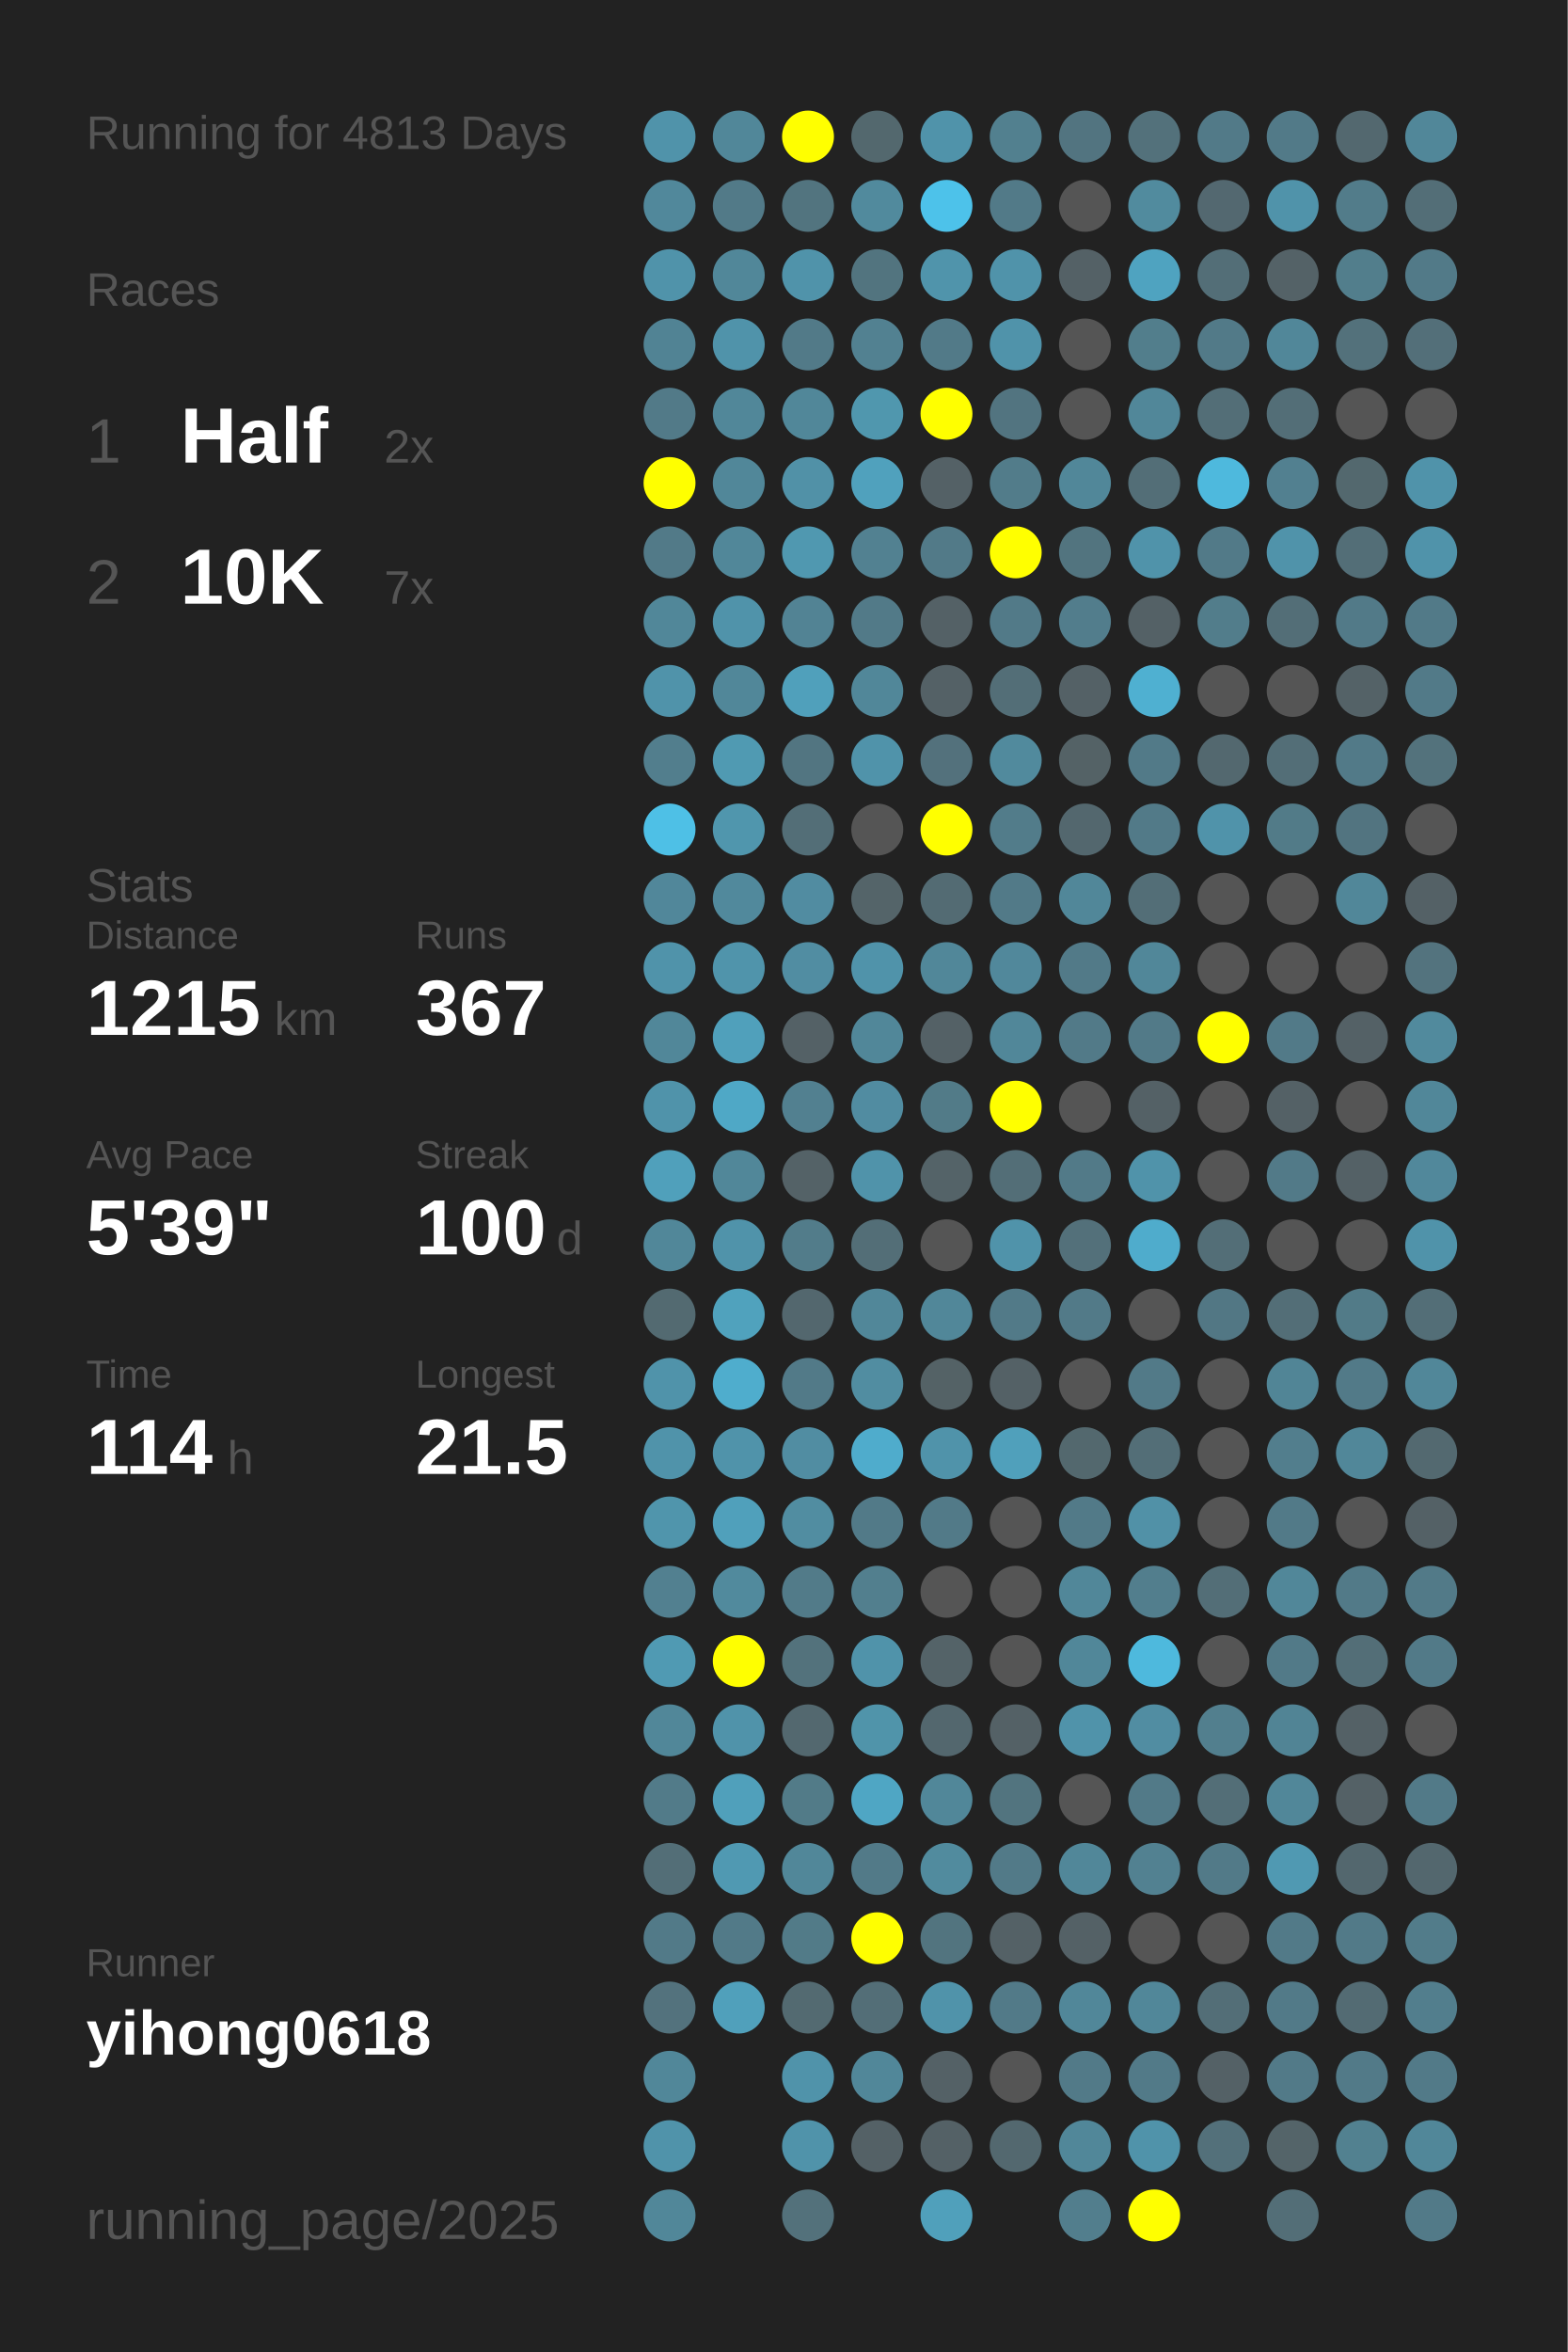
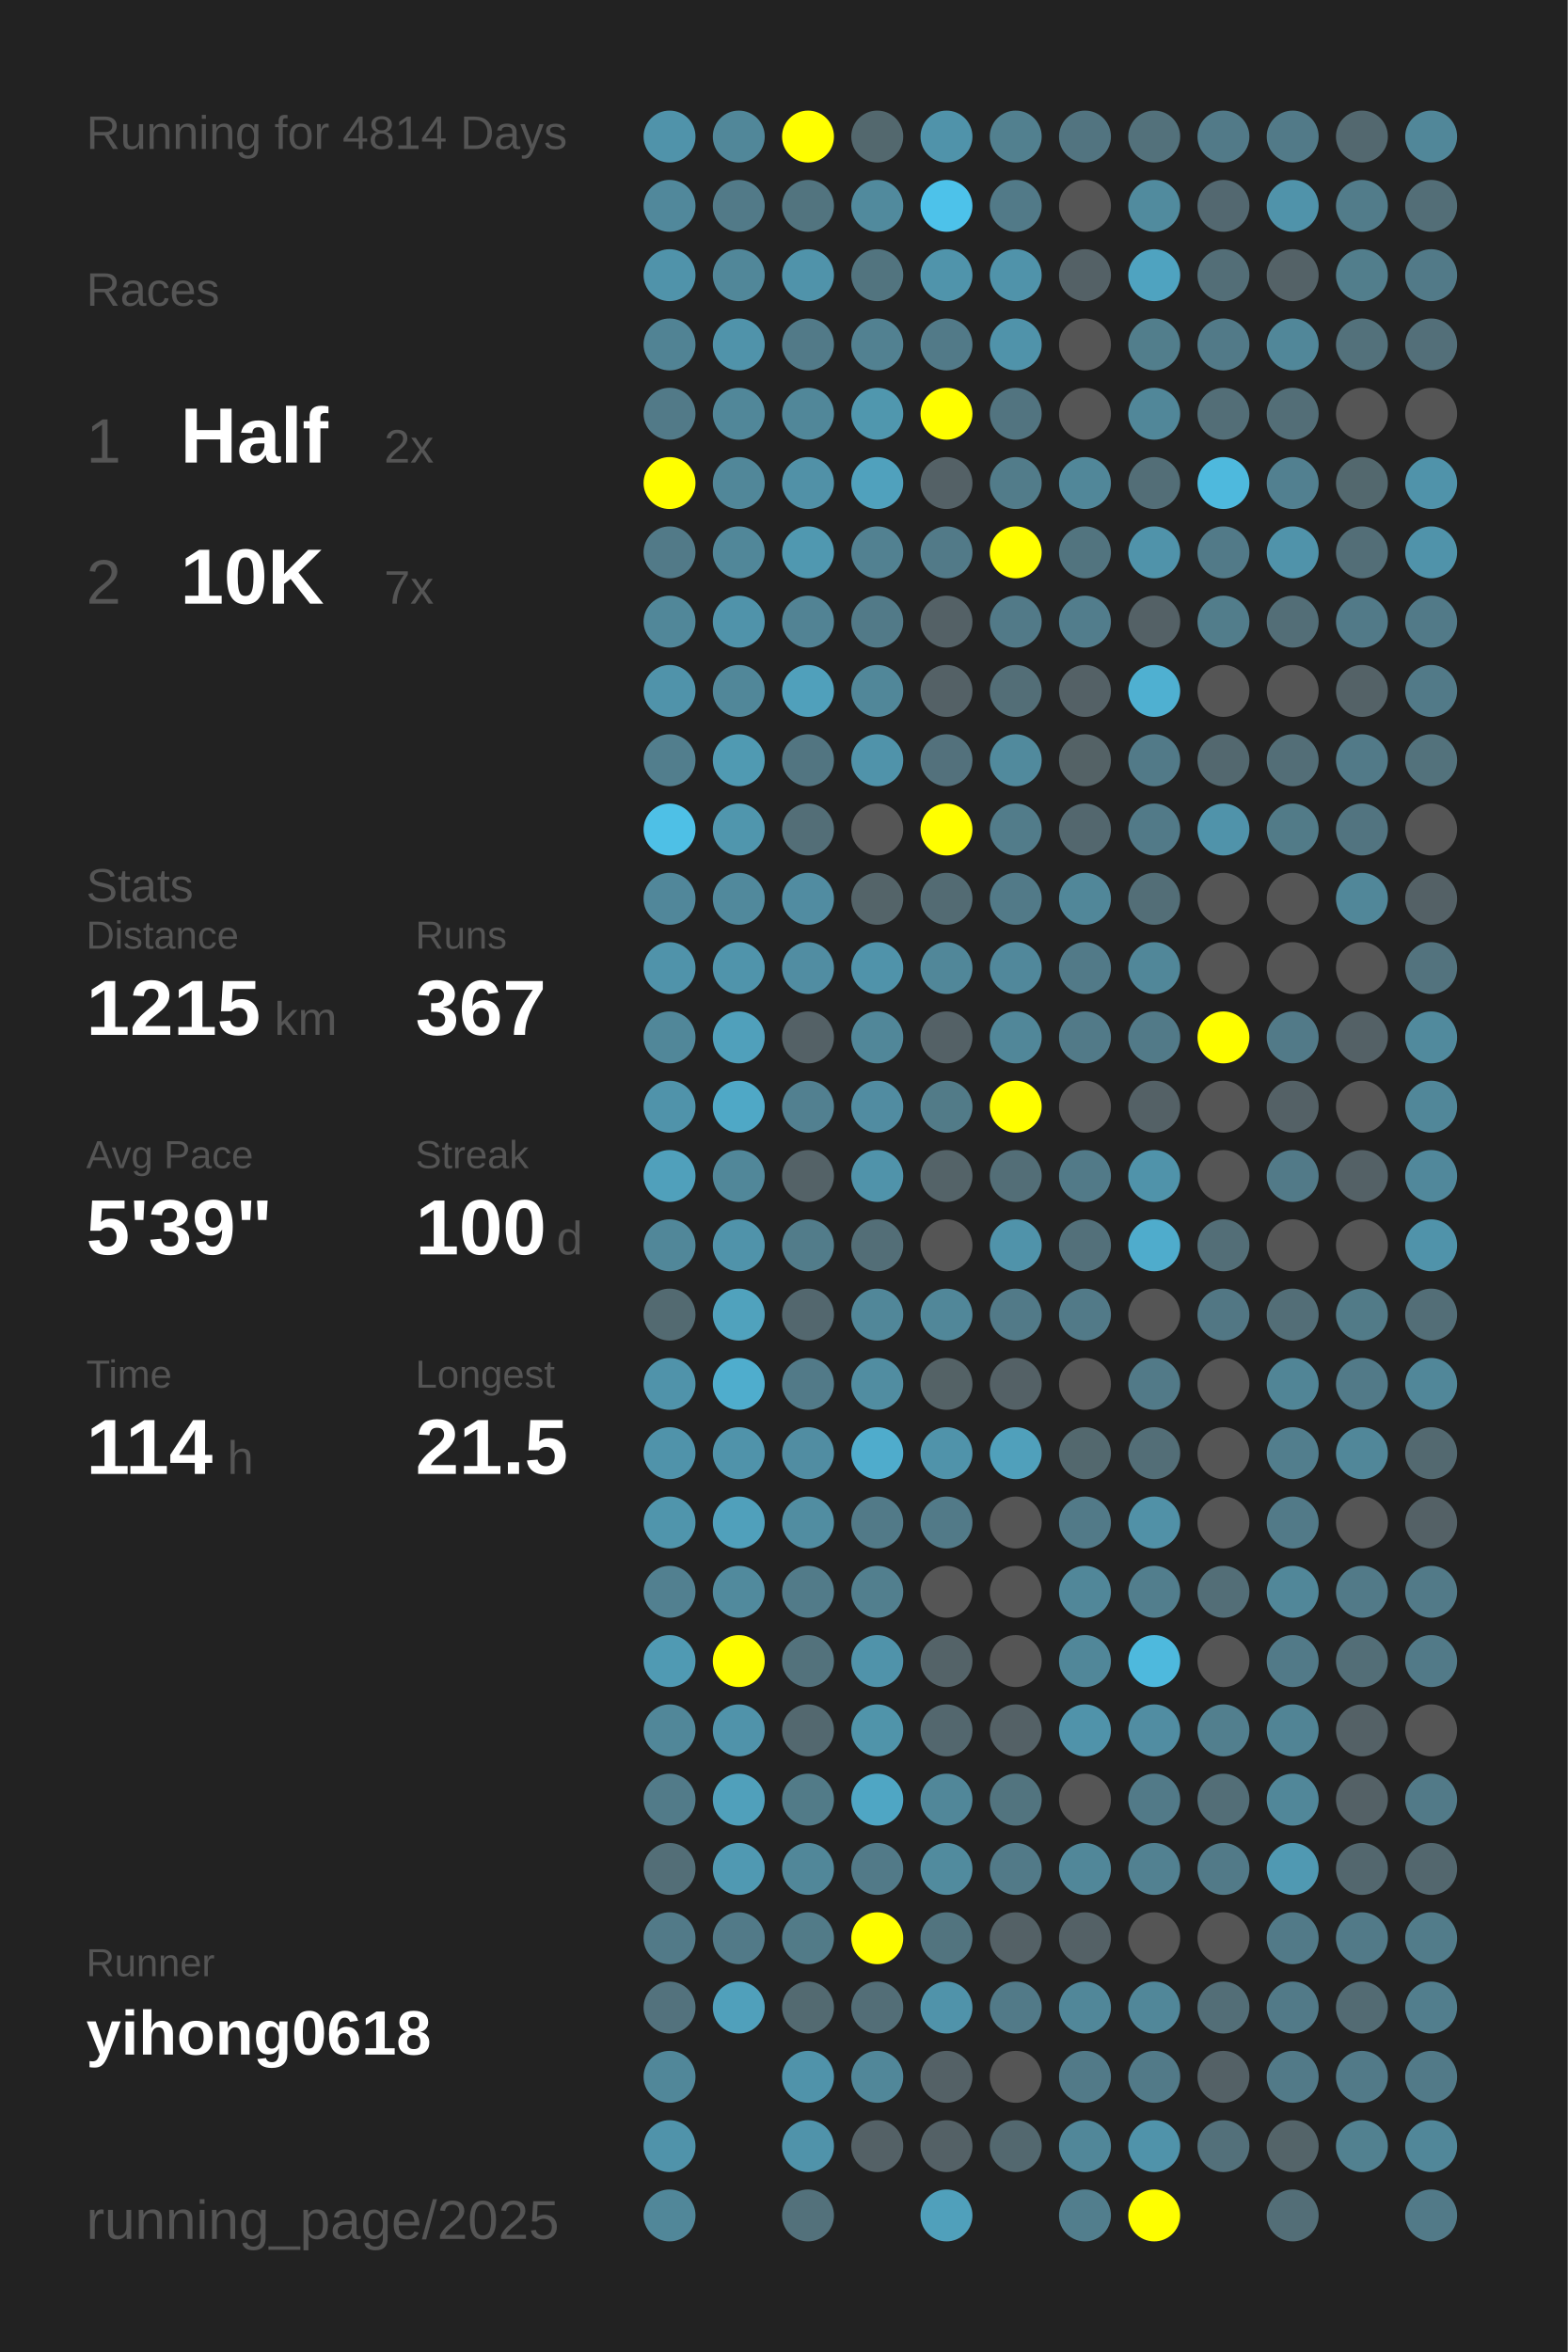
<svg xmlns="http://www.w3.org/2000/svg" baseProfile="full" height="300mm" version="1.1" viewBox="0,0,200,300" width="200mm">
  <defs />
  <rect fill="#222222" height="300" width="200" x="0" y="0" />
-   <text fill="#555555" style="font-size:6px; font-family:Arial;" x="11" y="19">Running for 4813 Days</text>
+   <text fill="#555555" style="font-size:6px; font-family:Arial;" x="11" y="19">Running for 4814 Days</text>
  <text fill="#555555" style="font-size:6px; font-family:Arial;" x="11" y="39">Races</text>
  <text fill="#555555" style="font-size:8px; font-family:Arial;" x="11" y="59">1</text>
  <text fill="#FFFFFF" style="font-size:10px; font-family:Arial; font-weight:bold;" x="23" y="59">Half</text>
  <text fill="#555555" style="font-size:6px; font-family:Arial;" x="49" y="59">2x</text>
  <text fill="#555555" style="font-size:8px; font-family:Arial;" x="11" y="77">2</text>
  <text fill="#FFFFFF" style="font-size:10px; font-family:Arial; font-weight:bold;" x="23" y="77">10K</text>
  <text fill="#555555" style="font-size:6px; font-family:Arial;" x="49" y="77">7x</text>
  <text fill="#555555" style="font-size:6px; font-family:Arial;" x="11" y="115">Stats</text>
  <text fill="#555555" style="font-size:5px; font-family:Arial;" x="11" y="121">Distance</text>
  <text fill="#FFFFFF" style="font-size:10px; font-family:Arial; font-weight:bold;" x="11" y="132">1215</text>
  <text fill="#555555" style="font-size:6px; font-family:Arial;" x="35" y="132">km</text>
  <text fill="#555555" style="font-size:5px; font-family:Arial;" x="53" y="121">Runs</text>
  <text fill="#FFFFFF" style="font-size:10px; font-family:Arial; font-weight:bold;" x="53" y="132">367</text>
  <text fill="#555555" style="font-size:5px; font-family:Arial;" x="11" y="149">Avg Pace</text>
  <text fill="#FFFFFF" style="font-size:10px; font-family:Arial; font-weight:bold;" x="11" y="160">5'39"</text>
  <text fill="#555555" style="font-size:5px; font-family:Arial;" x="53" y="149">Streak</text>
  <text fill="#FFFFFF" style="font-size:10px; font-family:Arial; font-weight:bold;" x="53" y="160">100</text>
  <text fill="#555555" style="font-size:6px; font-family:Arial;" x="71" y="160">d</text>
  <text fill="#555555" style="font-size:5px; font-family:Arial;" x="11" y="177">Time</text>
  <text fill="#FFFFFF" style="font-size:10px; font-family:Arial; font-weight:bold;" x="11" y="188">114</text>
  <text fill="#555555" style="font-size:6px; font-family:Arial;" x="29" y="188">h</text>
  <text fill="#555555" style="font-size:5px; font-family:Arial;" x="53" y="177">Longest</text>
  <text fill="#FFFFFF" style="font-size:10px; font-family:Arial; font-weight:bold;" x="53" y="188">21.5</text>
  <text fill="#555555" style="font-size:5px; font-family:Arial;" x="11" y="252.065">Runner</text>
  <text fill="#FFFFFF" style="font-size:8px; font-family:Arial; font-weight:bold;" x="11" y="262.065">yihong0618</text>
  <text fill="#555555" style="font-size:7px; font-family:Arial;" x="11" y="285.581">running_page/2025</text>
  <circle cx="85.417" cy="17.419" fill="#5093aa" r="3.312" />
  <circle cx="85.417" cy="26.258" fill="#51889b" r="3.312" />
  <circle cx="85.417" cy="35.097" fill="#5093aa" r="3.312" />
  <circle cx="85.417" cy="43.935" fill="#518394" r="3.312" />
  <circle cx="85.417" cy="52.774" fill="#527a88" r="3.312" />
  <circle cx="85.417" cy="61.613" fill="#FFFF00" r="3.312" />
  <circle cx="85.417" cy="70.452" fill="#527a88" r="3.312" />
  <circle cx="85.417" cy="79.29" fill="#518799" r="3.312" />
  <circle cx="85.417" cy="88.129" fill="#5093aa" r="3.312" />
  <circle cx="85.417" cy="96.968" fill="#527e8d" r="3.312" />
  <circle cx="85.417" cy="105.806" fill="#4ec0e6" r="3.312" />
  <circle cx="85.417" cy="114.645" fill="#51879a" r="3.312" />
  <circle cx="85.417" cy="123.484" fill="#5093aa" r="3.312" />
  <circle cx="85.417" cy="132.323" fill="#518799" r="3.312" />
  <circle cx="85.417" cy="141.161" fill="#5093aa" r="3.312" />
  <circle cx="85.417" cy="150" fill="#50a0bb" r="3.312" />
  <circle cx="85.417" cy="158.839" fill="#518799" r="3.312" />
  <circle cx="85.417" cy="167.677" fill="#536a71" r="3.312" />
  <circle cx="85.417" cy="176.516" fill="#5093aa" r="3.312" />
  <circle cx="85.417" cy="185.355" fill="#5093aa" r="3.312" />
  <circle cx="85.417" cy="194.194" fill="#5095ac" r="3.312" />
  <circle cx="85.417" cy="203.032" fill="#528090" r="3.312" />
  <circle cx="85.417" cy="211.871" fill="#509ab3" r="3.312" />
  <circle cx="85.417" cy="220.71" fill="#518799" r="3.312" />
  <circle cx="85.417" cy="229.548" fill="#527b89" r="3.312" />
  <circle cx="85.417" cy="238.387" fill="#536e77" r="3.312" />
  <circle cx="85.417" cy="247.226" fill="#527a88" r="3.312" />
  <circle cx="85.417" cy="256.065" fill="#53727d" r="3.312" />
  <circle cx="85.417" cy="264.903" fill="#518799" r="3.312" />
  <circle cx="85.417" cy="273.742" fill="#5093aa" r="3.312" />
  <circle cx="85.417" cy="282.581" fill="#518799" r="3.312" />
  <circle cx="94.25" cy="17.419" fill="#518799" r="3.312" />
  <circle cx="94.25" cy="26.258" fill="#527a88" r="3.312" />
  <circle cx="94.25" cy="35.097" fill="#518799" r="3.312" />
  <circle cx="94.25" cy="43.935" fill="#5093aa" r="3.312" />
  <circle cx="94.25" cy="52.774" fill="#518799" r="3.312" />
  <circle cx="94.25" cy="61.613" fill="#518799" r="3.312" />
  <circle cx="94.25" cy="70.452" fill="#518799" r="3.312" />
  <circle cx="94.25" cy="79.29" fill="#5093aa" r="3.312" />
  <circle cx="94.25" cy="88.129" fill="#518799" r="3.312" />
  <circle cx="94.25" cy="96.968" fill="#509ab2" r="3.312" />
  <circle cx="94.25" cy="105.806" fill="#5096ad" r="3.312" />
  <circle cx="94.25" cy="114.645" fill="#51899c" r="3.312" />
  <circle cx="94.25" cy="123.484" fill="#5094ab" r="3.312" />
  <circle cx="94.25" cy="132.323" fill="#50a0bb" r="3.312" />
  <circle cx="94.25" cy="141.161" fill="#4fa8c6" r="3.312" />
  <circle cx="94.25" cy="150" fill="#518799" r="3.312" />
  <circle cx="94.25" cy="158.839" fill="#5093aa" r="3.312" />
  <circle cx="94.25" cy="167.677" fill="#50a2bd" r="3.312" />
  <circle cx="94.25" cy="176.516" fill="#4fadcd" r="3.312" />
  <circle cx="94.25" cy="185.355" fill="#5093aa" r="3.312" />
  <circle cx="94.25" cy="194.194" fill="#50a0bb" r="3.312" />
  <circle cx="94.25" cy="203.032" fill="#518a9d" r="3.312" />
  <circle cx="94.25" cy="211.871" fill="#FFFF00" r="3.312" />
  <circle cx="94.25" cy="220.71" fill="#5093aa" r="3.312" />
  <circle cx="94.25" cy="229.548" fill="#50a0bb" r="3.312" />
  <circle cx="94.25" cy="238.387" fill="#5099b2" r="3.312" />
  <circle cx="94.25" cy="247.226" fill="#527a88" r="3.312" />
  <circle cx="94.25" cy="256.065" fill="#50a0bb" r="3.312" />
  <circle cx="103.083" cy="17.419" fill="#FFFF00" r="3.312" />
  <circle cx="103.083" cy="26.258" fill="#52747f" r="3.312" />
  <circle cx="103.083" cy="35.097" fill="#5093aa" r="3.312" />
  <circle cx="103.083" cy="43.935" fill="#527a88" r="3.312" />
  <circle cx="103.083" cy="52.774" fill="#518799" r="3.312" />
  <circle cx="103.083" cy="61.613" fill="#5191a7" r="3.312" />
  <circle cx="103.083" cy="70.452" fill="#5098b0" r="3.312" />
  <circle cx="103.083" cy="79.29" fill="#528394" r="3.312" />
  <circle cx="103.083" cy="88.129" fill="#50a0bb" r="3.312" />
  <circle cx="103.083" cy="96.968" fill="#527581" r="3.312" />
  <circle cx="103.083" cy="105.806" fill="#536e77" r="3.312" />
  <circle cx="103.083" cy="114.645" fill="#518ca1" r="3.312" />
  <circle cx="103.083" cy="123.484" fill="#518da2" r="3.312" />
  <circle cx="103.083" cy="132.323" fill="#546166" r="3.312" />
  <circle cx="103.083" cy="141.161" fill="#528090" r="3.312" />
  <circle cx="103.083" cy="150" fill="#546267" r="3.312" />
  <circle cx="103.083" cy="158.839" fill="#527c8a" r="3.312" />
  <circle cx="103.083" cy="167.677" fill="#53676e" r="3.312" />
  <circle cx="103.083" cy="176.516" fill="#527a88" r="3.312" />
  <circle cx="103.083" cy="185.355" fill="#518da2" r="3.312" />
  <circle cx="103.083" cy="194.194" fill="#518da1" r="3.312" />
  <circle cx="103.083" cy="203.032" fill="#527b89" r="3.312" />
  <circle cx="103.083" cy="211.871" fill="#53727c" r="3.312" />
  <circle cx="103.083" cy="220.71" fill="#53686f" r="3.312" />
  <circle cx="103.083" cy="229.548" fill="#527b88" r="3.312" />
  <circle cx="103.083" cy="238.387" fill="#518799" r="3.312" />
  <circle cx="103.083" cy="247.226" fill="#527b88" r="3.312" />
  <circle cx="103.083" cy="256.065" fill="#536a71" r="3.312" />
  <circle cx="103.083" cy="264.903" fill="#5093aa" r="3.312" />
  <circle cx="103.083" cy="273.742" fill="#5093aa" r="3.312" />
  <circle cx="103.083" cy="282.581" fill="#53717b" r="3.312" />
  <circle cx="111.917" cy="17.419" fill="#53686e" r="3.312" />
  <circle cx="111.917" cy="26.258" fill="#518a9d" r="3.312" />
  <circle cx="111.917" cy="35.097" fill="#52747f" r="3.312" />
  <circle cx="111.917" cy="43.935" fill="#528191" r="3.312" />
  <circle cx="111.917" cy="52.774" fill="#5097ae" r="3.312" />
  <circle cx="111.917" cy="61.613" fill="#50a1bd" r="3.312" />
  <circle cx="111.917" cy="70.452" fill="#528191" r="3.312" />
  <circle cx="111.917" cy="79.29" fill="#527a88" r="3.312" />
  <circle cx="111.917" cy="88.129" fill="#518799" r="3.312" />
  <circle cx="111.917" cy="96.968" fill="#5093aa" r="3.312" />
  <circle cx="111.917" cy="105.806" fill="#555555" r="3.312" />
  <circle cx="111.917" cy="114.645" fill="#546469" r="3.312" />
  <circle cx="111.917" cy="123.484" fill="#5093aa" r="3.312" />
  <circle cx="111.917" cy="132.323" fill="#518799" r="3.312" />
  <circle cx="111.917" cy="141.161" fill="#518ca1" r="3.312" />
  <circle cx="111.917" cy="150" fill="#5093aa" r="3.312" />
  <circle cx="111.917" cy="158.839" fill="#536e77" r="3.312" />
  <circle cx="111.917" cy="167.677" fill="#518799" r="3.312" />
  <circle cx="111.917" cy="176.516" fill="#518da1" r="3.312" />
  <circle cx="111.917" cy="185.355" fill="#4faccc" r="3.312" />
  <circle cx="111.917" cy="194.194" fill="#527a88" r="3.312" />
  <circle cx="111.917" cy="203.032" fill="#527f8e" r="3.312" />
  <circle cx="111.917" cy="211.871" fill="#5093aa" r="3.312" />
  <circle cx="111.917" cy="220.71" fill="#5094aa" r="3.312" />
  <circle cx="111.917" cy="229.548" fill="#4fa6c4" r="3.312" />
  <circle cx="111.917" cy="238.387" fill="#527a88" r="3.312" />
  <circle cx="111.917" cy="247.226" fill="#FFFF00" r="3.312" />
  <circle cx="111.917" cy="256.065" fill="#536e77" r="3.312" />
  <circle cx="111.917" cy="264.903" fill="#518799" r="3.312" />
  <circle cx="111.917" cy="273.742" fill="#546166" r="3.312" />
  <circle cx="120.75" cy="17.419" fill="#5093aa" r="3.312" />
  <circle cx="120.75" cy="26.258" fill="#4dc2ea" r="3.312" />
  <circle cx="120.75" cy="35.097" fill="#5094ab" r="3.312" />
  <circle cx="120.75" cy="43.935" fill="#527a88" r="3.312" />
  <circle cx="120.75" cy="52.774" fill="#FFFF00" r="3.312" />
  <circle cx="120.75" cy="61.613" fill="#546166" r="3.312" />
  <circle cx="120.75" cy="70.452" fill="#527a88" r="3.312" />
  <circle cx="120.75" cy="79.29" fill="#546166" r="3.312" />
  <circle cx="120.75" cy="88.129" fill="#546166" r="3.312" />
  <circle cx="120.75" cy="96.968" fill="#53717c" r="3.312" />
  <circle cx="120.75" cy="105.806" fill="#FFFF00" r="3.312" />
  <circle cx="120.75" cy="114.645" fill="#536b73" r="3.312" />
  <circle cx="120.75" cy="123.484" fill="#518799" r="3.312" />
  <circle cx="120.75" cy="132.323" fill="#546166" r="3.312" />
  <circle cx="120.75" cy="141.161" fill="#527b88" r="3.312" />
  <circle cx="120.75" cy="150" fill="#546368" r="3.312" />
  <circle cx="120.75" cy="158.839" fill="#555555" r="3.312" />
  <circle cx="120.75" cy="167.677" fill="#518799" r="3.312" />
  <circle cx="120.75" cy="176.516" fill="#546266" r="3.312" />
  <circle cx="120.75" cy="185.355" fill="#5093aa" r="3.312" />
  <circle cx="120.75" cy="194.194" fill="#527a88" r="3.312" />
  <circle cx="120.75" cy="203.032" fill="#555555" r="3.312" />
  <circle cx="120.75" cy="211.871" fill="#546368" r="3.312" />
  <circle cx="120.75" cy="220.71" fill="#53676e" r="3.312" />
  <circle cx="120.75" cy="229.548" fill="#518799" r="3.312" />
  <circle cx="120.75" cy="238.387" fill="#518b9e" r="3.312" />
  <circle cx="120.75" cy="247.226" fill="#52747f" r="3.312" />
  <circle cx="120.75" cy="256.065" fill="#5093aa" r="3.312" />
  <circle cx="120.75" cy="264.903" fill="#546166" r="3.312" />
  <circle cx="120.75" cy="273.742" fill="#546166" r="3.312" />
  <circle cx="120.75" cy="282.581" fill="#50a0bb" r="3.312" />
  <circle cx="129.583" cy="17.419" fill="#52808f" r="3.312" />
  <circle cx="129.583" cy="26.258" fill="#527a88" r="3.312" />
  <circle cx="129.583" cy="35.097" fill="#5093aa" r="3.312" />
  <circle cx="129.583" cy="43.935" fill="#5093aa" r="3.312" />
  <circle cx="129.583" cy="52.774" fill="#527480" r="3.312" />
  <circle cx="129.583" cy="61.613" fill="#527c8a" r="3.312" />
  <circle cx="129.583" cy="70.452" fill="#FFFF00" r="3.312" />
  <circle cx="129.583" cy="79.29" fill="#527a88" r="3.312" />
  <circle cx="129.583" cy="88.129" fill="#536e77" r="3.312" />
  <circle cx="129.583" cy="96.968" fill="#518a9d" r="3.312" />
  <circle cx="129.583" cy="105.806" fill="#527c8a" r="3.312" />
  <circle cx="129.583" cy="114.645" fill="#527a88" r="3.312" />
  <circle cx="129.583" cy="123.484" fill="#51889b" r="3.312" />
  <circle cx="129.583" cy="132.323" fill="#518799" r="3.312" />
  <circle cx="129.583" cy="141.161" fill="#FFFF00" r="3.312" />
  <circle cx="129.583" cy="150" fill="#536e77" r="3.312" />
  <circle cx="129.583" cy="158.839" fill="#5093aa" r="3.312" />
  <circle cx="129.583" cy="167.677" fill="#527a88" r="3.312" />
  <circle cx="129.583" cy="176.516" fill="#546166" r="3.312" />
  <circle cx="129.583" cy="185.355" fill="#50a0bb" r="3.312" />
  <circle cx="129.583" cy="194.194" fill="#555555" r="3.312" />
  <circle cx="129.583" cy="203.032" fill="#555555" r="3.312" />
  <circle cx="129.583" cy="211.871" fill="#555555" r="3.312" />
  <circle cx="129.583" cy="220.71" fill="#546166" r="3.312" />
  <circle cx="129.583" cy="229.548" fill="#52747f" r="3.312" />
  <circle cx="129.583" cy="238.387" fill="#527a88" r="3.312" />
  <circle cx="129.583" cy="247.226" fill="#546166" r="3.312" />
  <circle cx="129.583" cy="256.065" fill="#527a88" r="3.312" />
  <circle cx="129.583" cy="264.903" fill="#555555" r="3.312" />
  <circle cx="129.583" cy="273.742" fill="#53686f" r="3.312" />
  <circle cx="138.417" cy="17.419" fill="#527480" r="3.312" />
  <circle cx="138.417" cy="26.258" fill="#555555" r="3.312" />
  <circle cx="138.417" cy="35.097" fill="#546166" r="3.312" />
  <circle cx="138.417" cy="43.935" fill="#555555" r="3.312" />
  <circle cx="138.417" cy="52.774" fill="#555555" r="3.312" />
  <circle cx="138.417" cy="61.613" fill="#518799" r="3.312" />
  <circle cx="138.417" cy="70.452" fill="#52747f" r="3.312" />
  <circle cx="138.417" cy="79.29" fill="#527d8c" r="3.312" />
  <circle cx="138.417" cy="88.129" fill="#546166" r="3.312" />
  <circle cx="138.417" cy="96.968" fill="#546266" r="3.312" />
  <circle cx="138.417" cy="105.806" fill="#53676e" r="3.312" />
  <circle cx="138.417" cy="114.645" fill="#518799" r="3.312" />
  <circle cx="138.417" cy="123.484" fill="#527a88" r="3.312" />
  <circle cx="138.417" cy="132.323" fill="#527a88" r="3.312" />
  <circle cx="138.417" cy="141.161" fill="#555555" r="3.312" />
  <circle cx="138.417" cy="150" fill="#527a88" r="3.312" />
  <circle cx="138.417" cy="158.839" fill="#53707a" r="3.312" />
  <circle cx="138.417" cy="167.677" fill="#527a88" r="3.312" />
  <circle cx="138.417" cy="176.516" fill="#555555" r="3.312" />
  <circle cx="138.417" cy="185.355" fill="#53686e" r="3.312" />
  <circle cx="138.417" cy="194.194" fill="#527a88" r="3.312" />
  <circle cx="138.417" cy="203.032" fill="#518799" r="3.312" />
  <circle cx="138.417" cy="211.871" fill="#518799" r="3.312" />
  <circle cx="138.417" cy="220.71" fill="#5093aa" r="3.312" />
  <circle cx="138.417" cy="229.548" fill="#555555" r="3.312" />
  <circle cx="138.417" cy="238.387" fill="#518799" r="3.312" />
  <circle cx="138.417" cy="247.226" fill="#546166" r="3.312" />
  <circle cx="138.417" cy="256.065" fill="#518799" r="3.312" />
  <circle cx="138.417" cy="264.903" fill="#527a88" r="3.312" />
  <circle cx="138.417" cy="273.742" fill="#518799" r="3.312" />
  <circle cx="138.417" cy="282.581" fill="#527e8d" r="3.312" />
  <circle cx="147.25" cy="17.419" fill="#53717b" r="3.312" />
  <circle cx="147.25" cy="26.258" fill="#518b9e" r="3.312" />
  <circle cx="147.25" cy="35.097" fill="#4fa3c0" r="3.312" />
  <circle cx="147.25" cy="43.935" fill="#527e8c" r="3.312" />
  <circle cx="147.25" cy="52.774" fill="#518799" r="3.312" />
  <circle cx="147.25" cy="61.613" fill="#536e77" r="3.312" />
  <circle cx="147.25" cy="70.452" fill="#5093aa" r="3.312" />
  <circle cx="147.25" cy="79.29" fill="#546166" r="3.312" />
  <circle cx="147.25" cy="88.129" fill="#4fb0d1" r="3.312" />
  <circle cx="147.25" cy="96.968" fill="#527a88" r="3.312" />
  <circle cx="147.25" cy="105.806" fill="#527a88" r="3.312" />
  <circle cx="147.25" cy="114.645" fill="#536e77" r="3.312" />
  <circle cx="147.25" cy="123.484" fill="#518799" r="3.312" />
  <circle cx="147.25" cy="132.323" fill="#527a88" r="3.312" />
  <circle cx="147.25" cy="141.161" fill="#546166" r="3.312" />
  <circle cx="147.25" cy="150" fill="#5093aa" r="3.312" />
  <circle cx="147.25" cy="158.839" fill="#4faccc" r="3.312" />
  <circle cx="147.25" cy="167.677" fill="#555555" r="3.312" />
  <circle cx="147.25" cy="176.516" fill="#527a88" r="3.312" />
  <circle cx="147.25" cy="185.355" fill="#536e77" r="3.312" />
  <circle cx="147.25" cy="194.194" fill="#5191a7" r="3.312" />
  <circle cx="147.25" cy="203.032" fill="#527e8d" r="3.312" />
  <circle cx="147.25" cy="211.871" fill="#4eb9dd" r="3.312" />
  <circle cx="147.25" cy="220.71" fill="#518da2" r="3.312" />
  <circle cx="147.25" cy="229.548" fill="#527a88" r="3.312" />
  <circle cx="147.25" cy="238.387" fill="#528191" r="3.312" />
  <circle cx="147.25" cy="247.226" fill="#555555" r="3.312" />
  <circle cx="147.25" cy="256.065" fill="#518799" r="3.312" />
  <circle cx="147.25" cy="264.903" fill="#527a88" r="3.312" />
  <circle cx="147.25" cy="273.742" fill="#5093aa" r="3.312" />
  <circle cx="147.25" cy="282.581" fill="#FFFF00" r="3.312" />
  <circle cx="156.083" cy="17.419" fill="#527a88" r="3.312" />
  <circle cx="156.083" cy="26.258" fill="#536870" r="3.312" />
  <circle cx="156.083" cy="35.097" fill="#536e77" r="3.312" />
  <circle cx="156.083" cy="43.935" fill="#527a88" r="3.312" />
  <circle cx="156.083" cy="52.774" fill="#536e77" r="3.312" />
  <circle cx="156.083" cy="61.613" fill="#4eb9dd" r="3.312" />
  <circle cx="156.083" cy="70.452" fill="#527a88" r="3.312" />
  <circle cx="156.083" cy="79.29" fill="#527d8b" r="3.312" />
  <circle cx="156.083" cy="88.129" fill="#555555" r="3.312" />
  <circle cx="156.083" cy="96.968" fill="#53686f" r="3.312" />
  <circle cx="156.083" cy="105.806" fill="#5093aa" r="3.312" />
  <circle cx="156.083" cy="114.645" fill="#555555" r="3.312" />
  <circle cx="156.083" cy="123.484" fill="#555555" r="3.312" />
  <circle cx="156.083" cy="132.323" fill="#FFFF00" r="3.312" />
  <circle cx="156.083" cy="141.161" fill="#555555" r="3.312" />
  <circle cx="156.083" cy="150" fill="#555555" r="3.312" />
  <circle cx="156.083" cy="158.839" fill="#536e77" r="3.312" />
  <circle cx="156.083" cy="167.677" fill="#527784" r="3.312" />
  <circle cx="156.083" cy="176.516" fill="#555555" r="3.312" />
  <circle cx="156.083" cy="185.355" fill="#555555" r="3.312" />
  <circle cx="156.083" cy="194.194" fill="#555555" r="3.312" />
  <circle cx="156.083" cy="203.032" fill="#536e77" r="3.312" />
  <circle cx="156.083" cy="211.871" fill="#555555" r="3.312" />
  <circle cx="156.083" cy="220.71" fill="#527f8e" r="3.312" />
  <circle cx="156.083" cy="229.548" fill="#536e77" r="3.312" />
  <circle cx="156.083" cy="238.387" fill="#527a88" r="3.312" />
  <circle cx="156.083" cy="247.226" fill="#555555" r="3.312" />
  <circle cx="156.083" cy="256.065" fill="#536e77" r="3.312" />
  <circle cx="156.083" cy="264.903" fill="#546166" r="3.312" />
  <circle cx="156.083" cy="273.742" fill="#53707a" r="3.312" />
  <circle cx="164.917" cy="17.419" fill="#527a88" r="3.312" />
  <circle cx="164.917" cy="26.258" fill="#5093aa" r="3.312" />
  <circle cx="164.917" cy="35.097" fill="#546267" r="3.312" />
  <circle cx="164.917" cy="43.935" fill="#518799" r="3.312" />
  <circle cx="164.917" cy="52.774" fill="#536e77" r="3.312" />
  <circle cx="164.917" cy="61.613" fill="#528090" r="3.312" />
  <circle cx="164.917" cy="70.452" fill="#5093aa" r="3.312" />
  <circle cx="164.917" cy="79.29" fill="#536e77" r="3.312" />
  <circle cx="164.917" cy="88.129" fill="#555555" r="3.312" />
  <circle cx="164.917" cy="96.968" fill="#536e77" r="3.312" />
  <circle cx="164.917" cy="105.806" fill="#527b88" r="3.312" />
  <circle cx="164.917" cy="114.645" fill="#555555" r="3.312" />
  <circle cx="164.917" cy="123.484" fill="#555555" r="3.312" />
  <circle cx="164.917" cy="132.323" fill="#527a88" r="3.312" />
  <circle cx="164.917" cy="141.161" fill="#546166" r="3.312" />
  <circle cx="164.917" cy="150" fill="#527a88" r="3.312" />
  <circle cx="164.917" cy="158.839" fill="#555555" r="3.312" />
  <circle cx="164.917" cy="167.677" fill="#536e77" r="3.312" />
  <circle cx="164.917" cy="176.516" fill="#518596" r="3.312" />
  <circle cx="164.917" cy="185.355" fill="#527e8d" r="3.312" />
  <circle cx="164.917" cy="194.194" fill="#527a88" r="3.312" />
  <circle cx="164.917" cy="203.032" fill="#518799" r="3.312" />
  <circle cx="164.917" cy="211.871" fill="#527a88" r="3.312" />
  <circle cx="164.917" cy="220.71" fill="#518495" r="3.312" />
  <circle cx="164.917" cy="229.548" fill="#518799" r="3.312" />
  <circle cx="164.917" cy="238.387" fill="#5099b2" r="3.312" />
  <circle cx="164.917" cy="247.226" fill="#527a88" r="3.312" />
  <circle cx="164.917" cy="256.065" fill="#527a88" r="3.312" />
  <circle cx="164.917" cy="264.903" fill="#527a88" r="3.312" />
  <circle cx="164.917" cy="273.742" fill="#546469" r="3.312" />
  <circle cx="164.917" cy="282.581" fill="#536e77" r="3.312" />
  <circle cx="173.75" cy="17.419" fill="#53686f" r="3.312" />
  <circle cx="173.75" cy="26.258" fill="#527c8a" r="3.312" />
  <circle cx="173.75" cy="35.097" fill="#527e8c" r="3.312" />
  <circle cx="173.75" cy="43.935" fill="#53717b" r="3.312" />
  <circle cx="173.75" cy="52.774" fill="#555555" r="3.312" />
  <circle cx="173.75" cy="61.613" fill="#53686e" r="3.312" />
  <circle cx="173.75" cy="70.452" fill="#536e77" r="3.312" />
  <circle cx="173.75" cy="79.29" fill="#527a88" r="3.312" />
  <circle cx="173.75" cy="88.129" fill="#546267" r="3.312" />
  <circle cx="173.75" cy="96.968" fill="#527a88" r="3.312" />
  <circle cx="173.75" cy="105.806" fill="#527480" r="3.312" />
  <circle cx="173.75" cy="114.645" fill="#518799" r="3.312" />
  <circle cx="173.75" cy="123.484" fill="#555555" r="3.312" />
  <circle cx="173.75" cy="132.323" fill="#546166" r="3.312" />
  <circle cx="173.75" cy="141.161" fill="#555555" r="3.312" />
  <circle cx="173.75" cy="150" fill="#546166" r="3.312" />
  <circle cx="173.75" cy="158.839" fill="#555555" r="3.312" />
  <circle cx="173.75" cy="167.677" fill="#527b88" r="3.312" />
  <circle cx="173.75" cy="176.516" fill="#527a88" r="3.312" />
  <circle cx="173.75" cy="185.355" fill="#518799" r="3.312" />
  <circle cx="173.75" cy="194.194" fill="#555555" r="3.312" />
  <circle cx="173.75" cy="203.032" fill="#527a88" r="3.312" />
  <circle cx="173.75" cy="211.871" fill="#536e77" r="3.312" />
  <circle cx="173.75" cy="220.71" fill="#546166" r="3.312" />
  <circle cx="173.75" cy="229.548" fill="#546166" r="3.312" />
  <circle cx="173.75" cy="238.387" fill="#53676e" r="3.312" />
  <circle cx="173.75" cy="247.226" fill="#527a88" r="3.312" />
  <circle cx="173.75" cy="256.065" fill="#536b73" r="3.312" />
  <circle cx="173.75" cy="264.903" fill="#527a88" r="3.312" />
  <circle cx="173.75" cy="273.742" fill="#528190" r="3.312" />
  <circle cx="182.583" cy="17.419" fill="#518799" r="3.312" />
  <circle cx="182.583" cy="26.258" fill="#536e77" r="3.312" />
  <circle cx="182.583" cy="35.097" fill="#527a88" r="3.312" />
  <circle cx="182.583" cy="43.935" fill="#536f79" r="3.312" />
  <circle cx="182.583" cy="52.774" fill="#555555" r="3.312" />
  <circle cx="182.583" cy="61.613" fill="#5093aa" r="3.312" />
  <circle cx="182.583" cy="70.452" fill="#5093aa" r="3.312" />
  <circle cx="182.583" cy="79.29" fill="#527a88" r="3.312" />
  <circle cx="182.583" cy="88.129" fill="#527a88" r="3.312" />
  <circle cx="182.583" cy="96.968" fill="#53727c" r="3.312" />
  <circle cx="182.583" cy="105.806" fill="#555555" r="3.312" />
  <circle cx="182.583" cy="114.645" fill="#546166" r="3.312" />
  <circle cx="182.583" cy="123.484" fill="#53737e" r="3.312" />
  <circle cx="182.583" cy="132.323" fill="#518a9d" r="3.312" />
  <circle cx="182.583" cy="141.161" fill="#518799" r="3.312" />
  <circle cx="182.583" cy="150" fill="#51889b" r="3.312" />
  <circle cx="182.583" cy="158.839" fill="#5093aa" r="3.312" />
  <circle cx="182.583" cy="167.677" fill="#536e77" r="3.312" />
  <circle cx="182.583" cy="176.516" fill="#518799" r="3.312" />
  <circle cx="182.583" cy="185.355" fill="#536970" r="3.312" />
  <circle cx="182.583" cy="194.194" fill="#546166" r="3.312" />
  <circle cx="182.583" cy="203.032" fill="#527a88" r="3.312" />
  <circle cx="182.583" cy="211.871" fill="#527a88" r="3.312" />
  <circle cx="182.583" cy="220.71" fill="#555555" r="3.312" />
  <circle cx="182.583" cy="229.548" fill="#527a88" r="3.312" />
  <circle cx="182.583" cy="238.387" fill="#53676e" r="3.312" />
  <circle cx="182.583" cy="247.226" fill="#527c8a" r="3.312" />
  <circle cx="182.583" cy="256.065" fill="#527e8d" r="3.312" />
  <circle cx="182.583" cy="264.903" fill="#527a88" r="3.312" />
  <circle cx="182.583" cy="273.742" fill="#518799" r="3.312" />
  <circle cx="182.583" cy="282.581" fill="#527a88" r="3.312" />
</svg>
